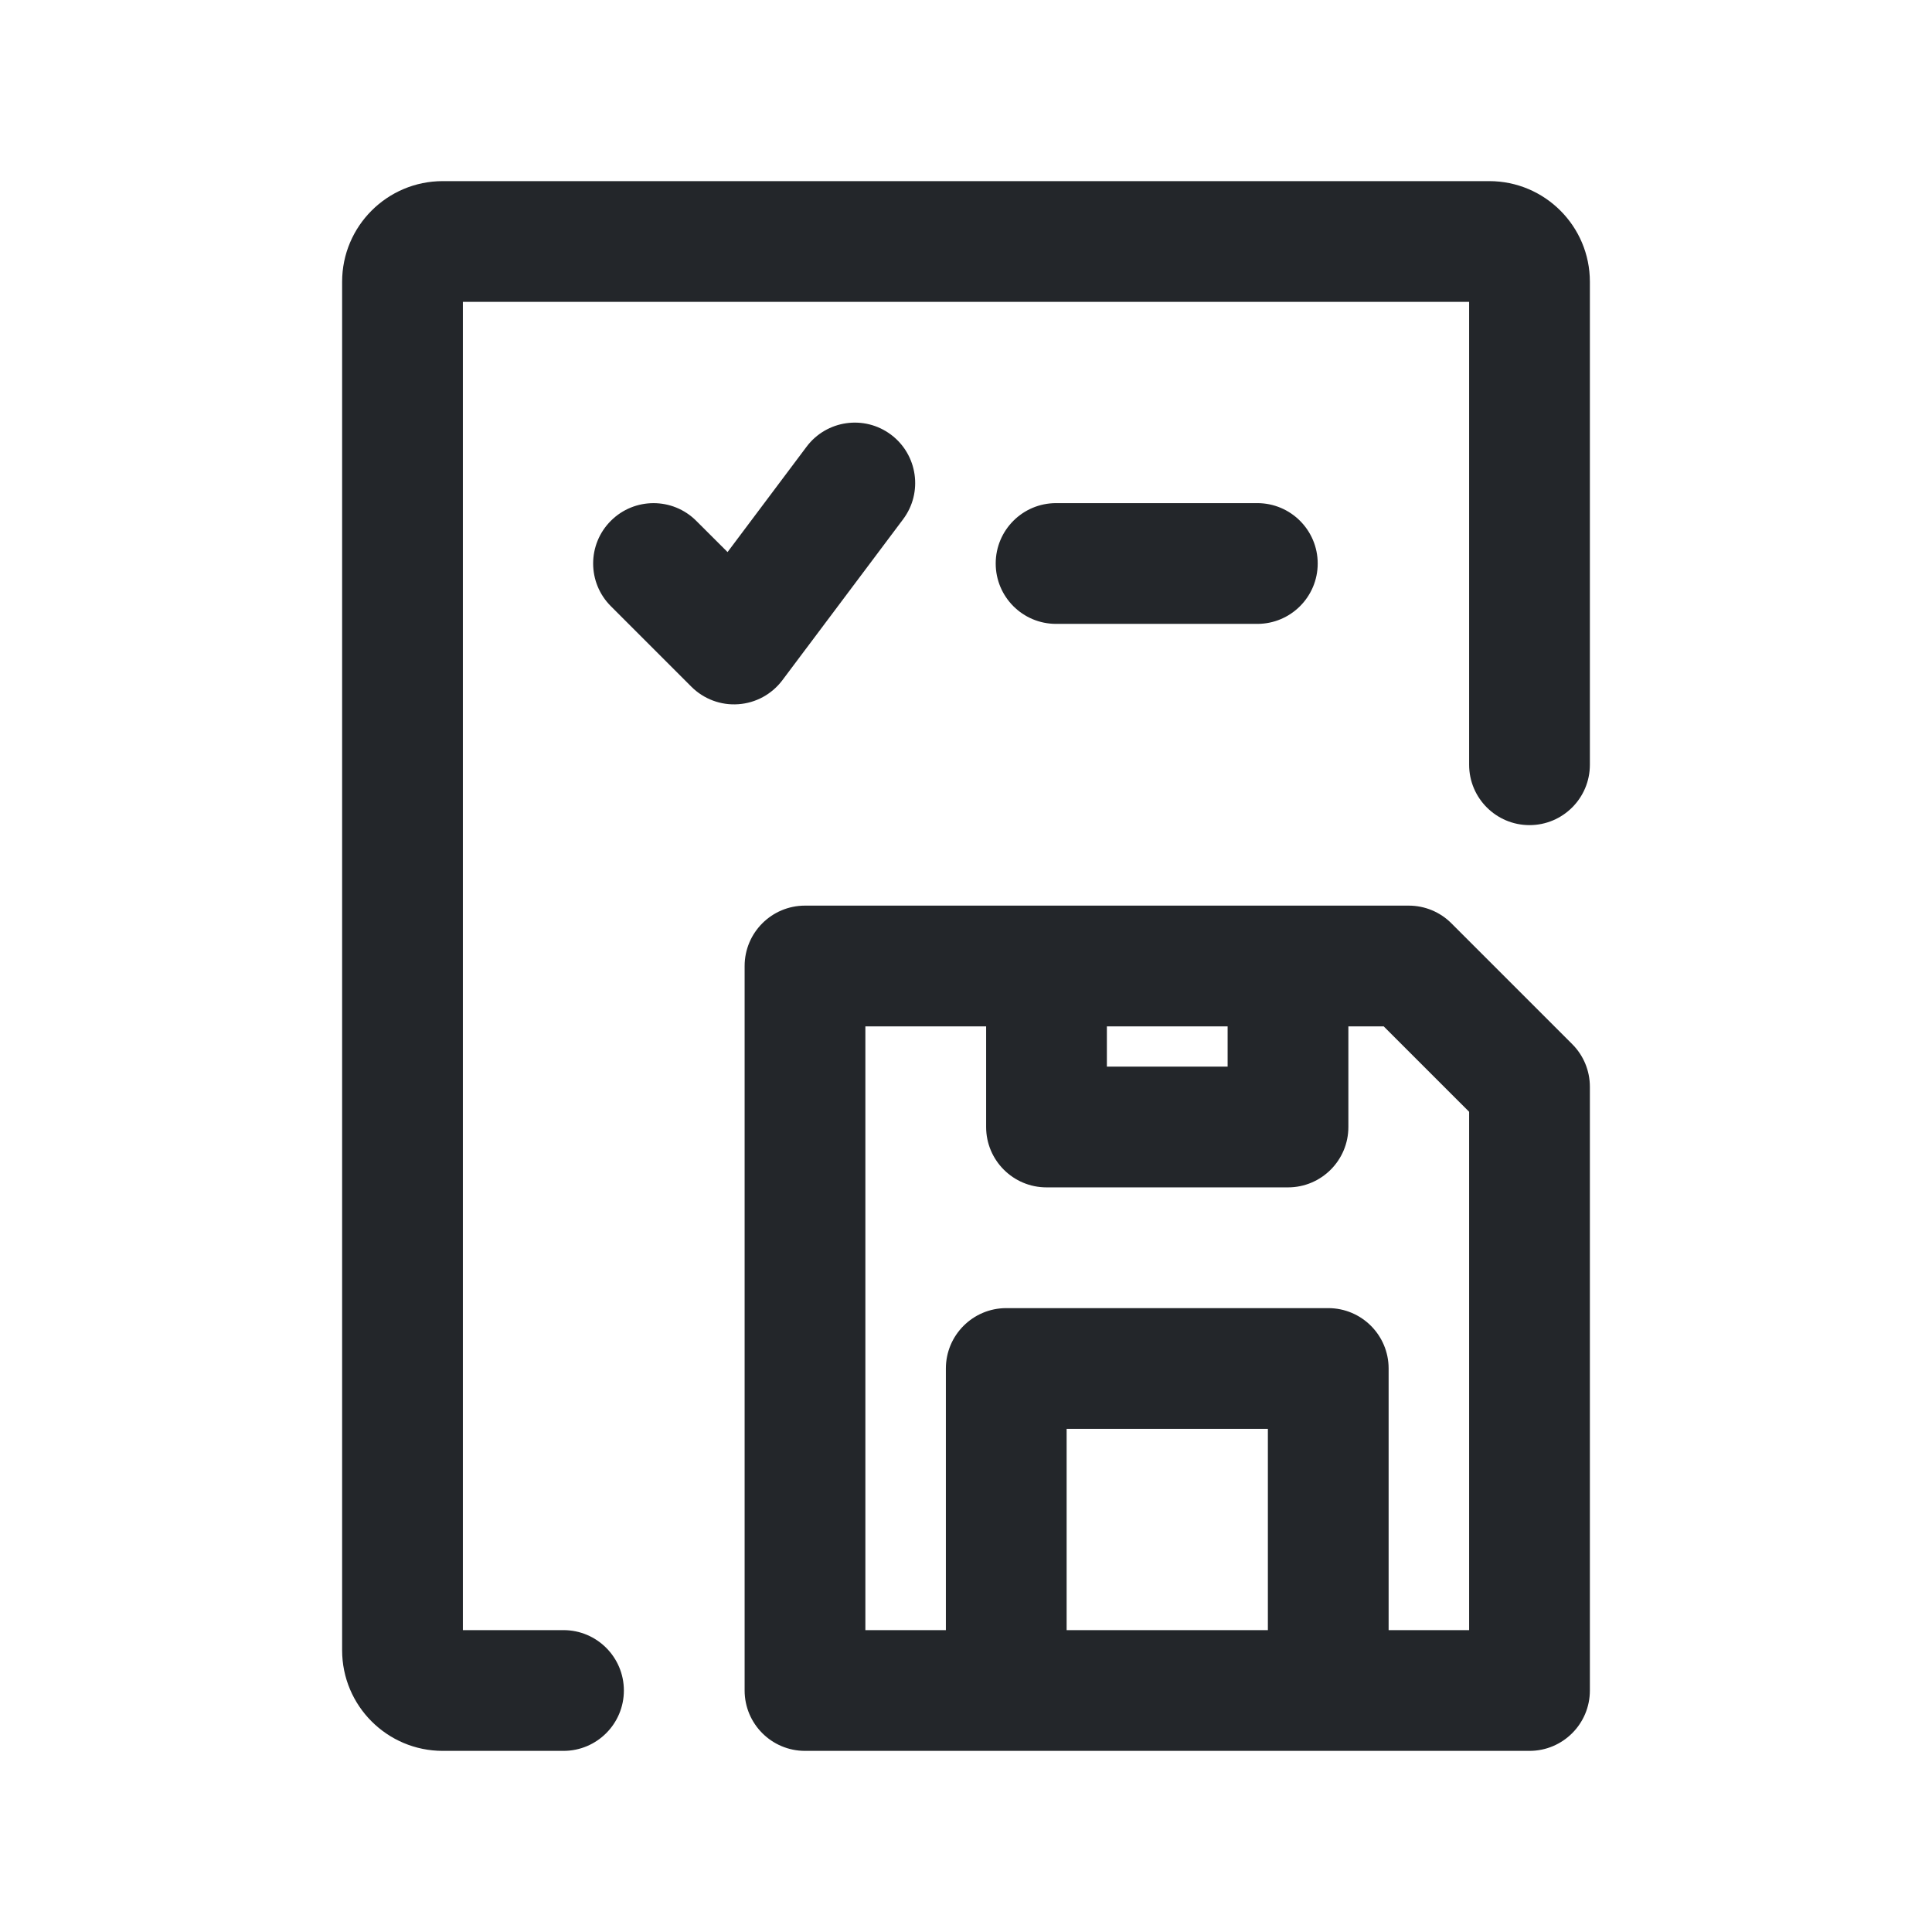
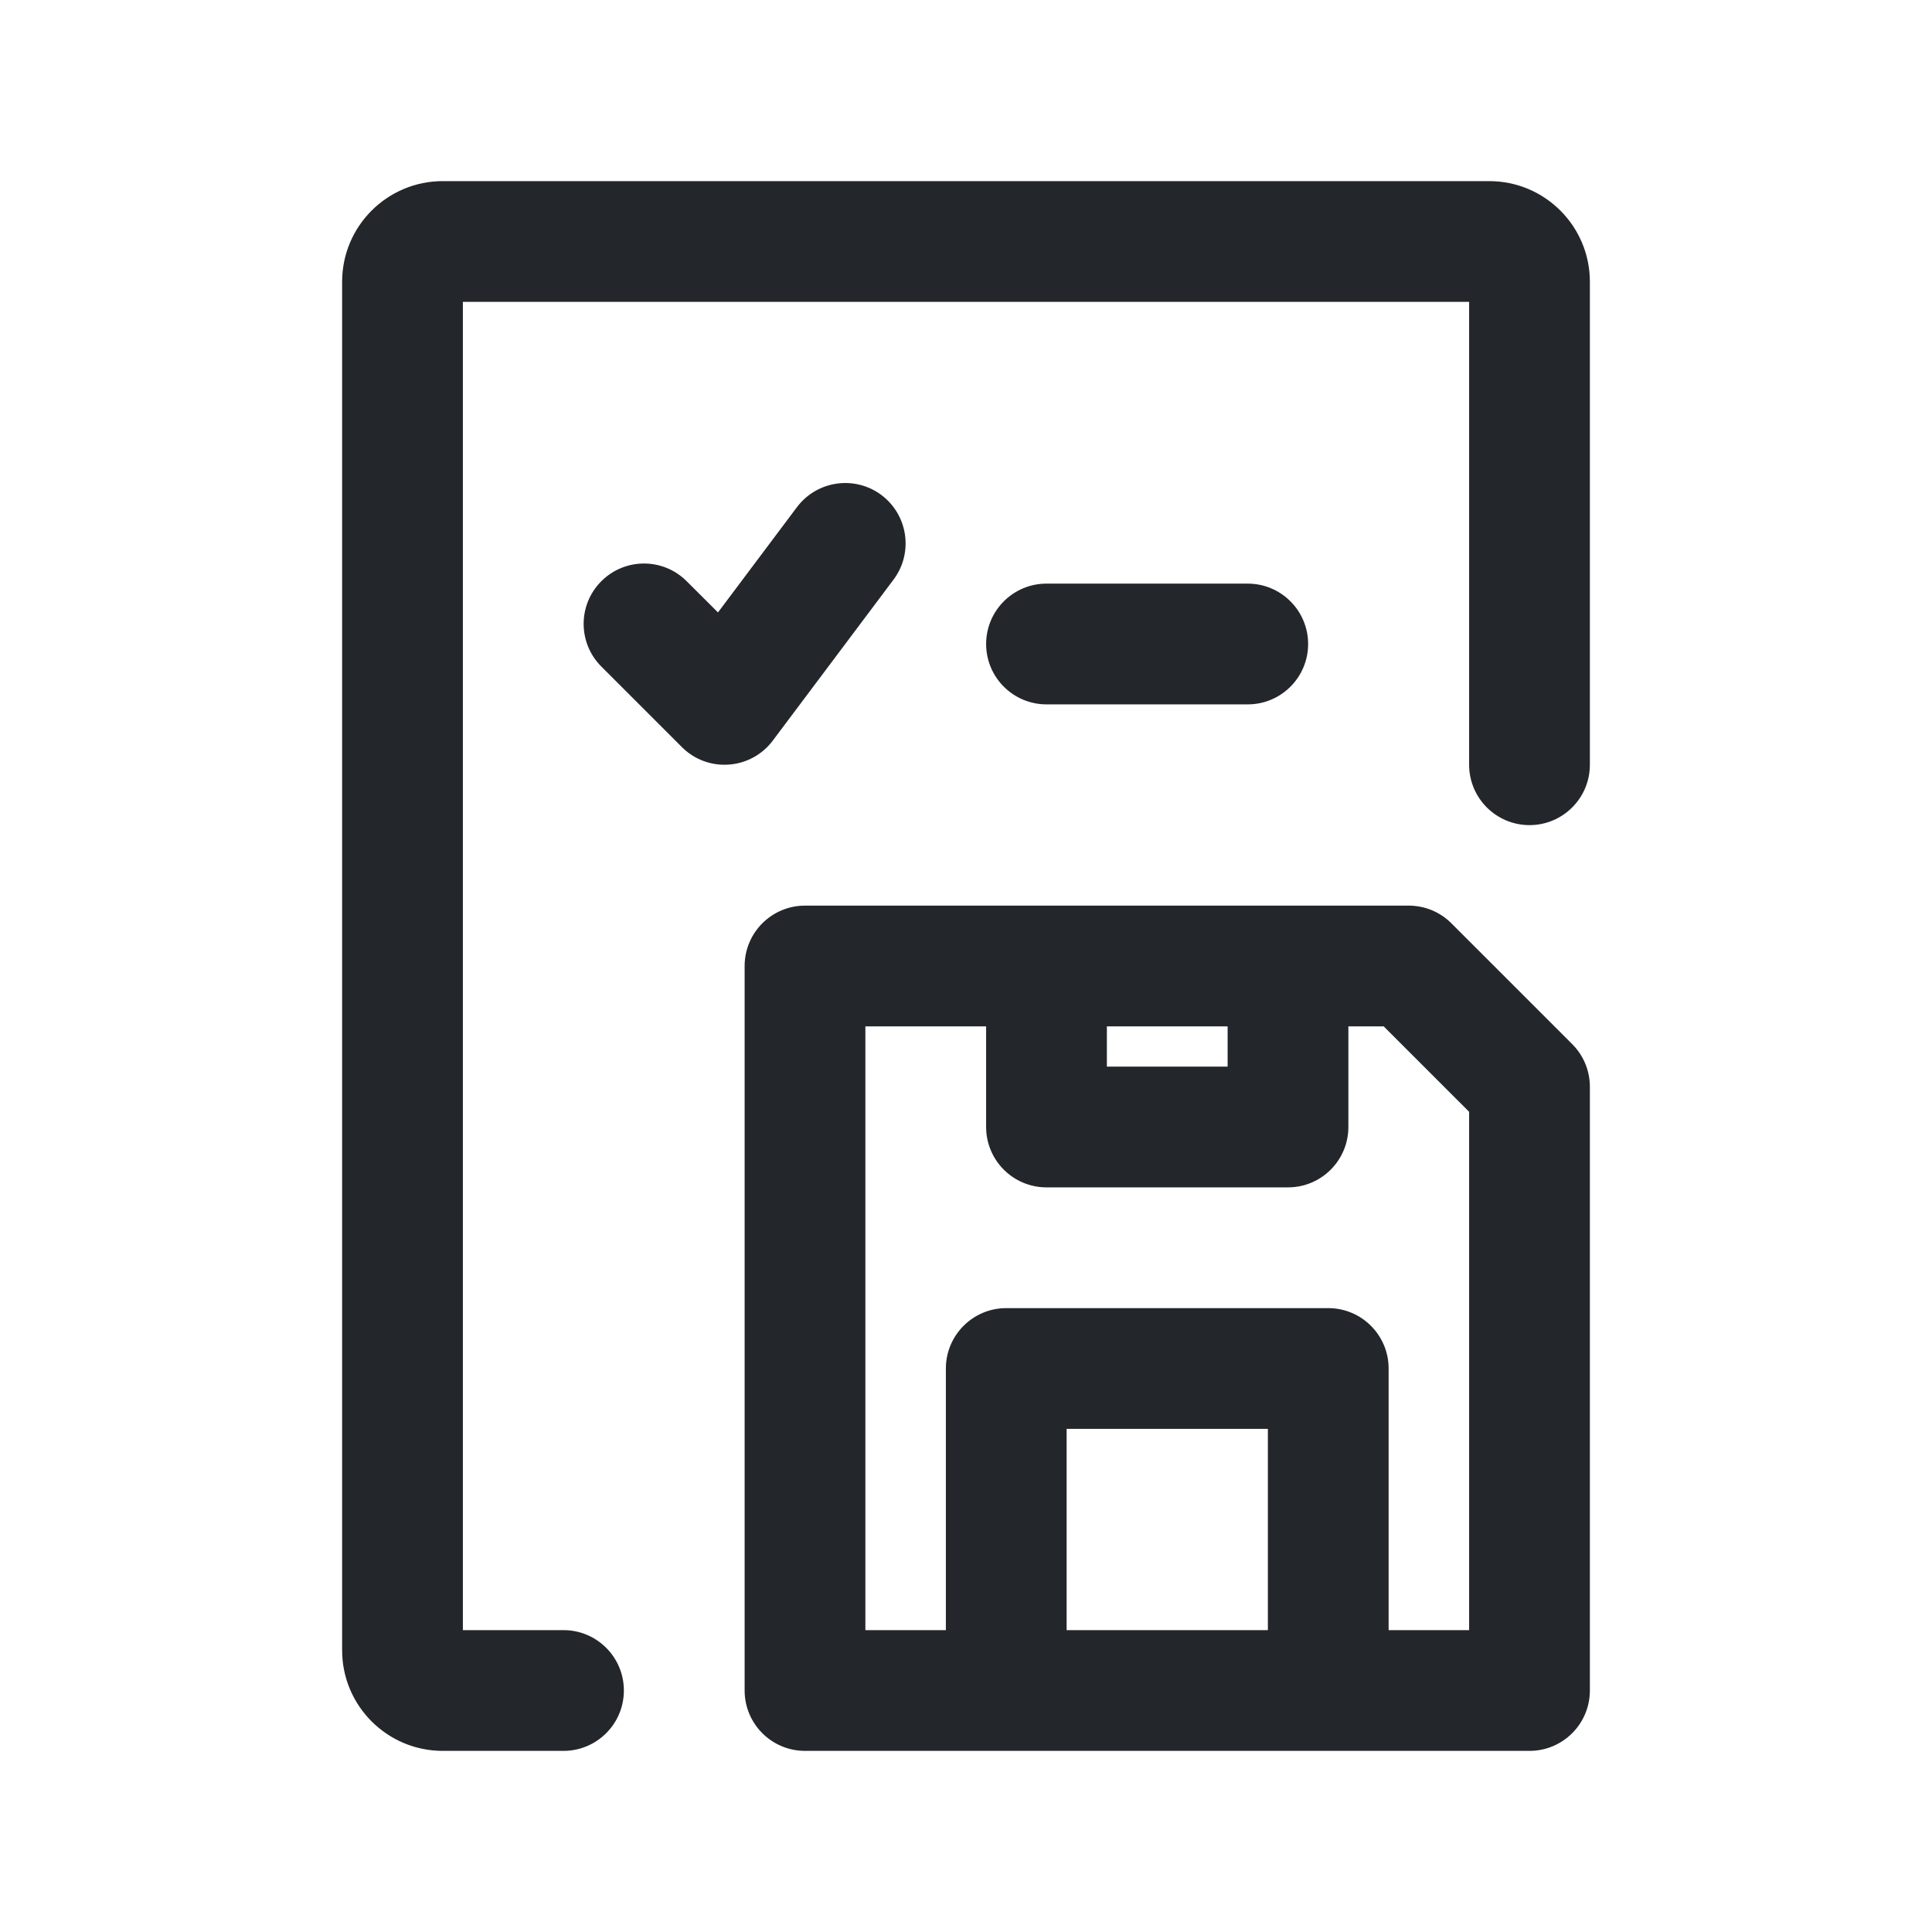
<svg xmlns="http://www.w3.org/2000/svg" width="24" height="24" viewBox="0 0 24 24" fill="none">
-   <path fill-rule="evenodd" clip-rule="evenodd" d="M5.75 20.25V3.75H18.25V9.5C18.25 9.914 18.586 10.25 19 10.25C19.414 10.25 19.75 9.914 19.75 9.5V3.5C19.75 2.81 19.19 2.25 18.5 2.25H5.5C4.81 2.25 4.25 2.81 4.25 3.5V20.5C4.25 21.19 4.81 21.75 5.5 21.75H7C7.414 21.75 7.75 21.414 7.75 21C7.75 20.586 7.414 20.25 7 20.25H5.75ZM13.119 6.25C12.704 6.25 12.369 6.586 12.369 7C12.369 7.414 12.704 7.75 13.119 7.75H15.619C16.033 7.75 16.369 7.414 16.369 7C16.369 6.586 16.033 6.25 15.619 6.25H13.119ZM11.069 5.4C11.4 5.649 11.467 6.119 11.219 6.45L9.719 8.45C9.588 8.624 9.389 8.733 9.172 8.748C8.955 8.764 8.742 8.684 8.588 8.53L7.588 7.53C7.295 7.237 7.295 6.763 7.588 6.47C7.881 6.177 8.356 6.177 8.649 6.47L9.038 6.858L10.019 5.55C10.267 5.219 10.737 5.151 11.069 5.4ZM10 11.25C9.586 11.25 9.25 11.586 9.25 12V21C9.25 21.414 9.586 21.75 10 21.75H19C19.414 21.75 19.75 21.414 19.75 21V13.5C19.75 13.301 19.671 13.11 19.53 12.97L18.03 11.47C17.89 11.329 17.699 11.25 17.5 11.25H10ZM18.25 13.811L17.189 12.75H16.75V14C16.75 14.414 16.414 14.75 16 14.75H13C12.586 14.75 12.25 14.414 12.25 14V12.75H10.75V20.25H11.75V17C11.75 16.586 12.086 16.25 12.5 16.25H16.5C16.914 16.25 17.25 16.586 17.25 17V20.25H18.25V13.811ZM15.75 20.25H13.25V17.75H15.75V20.25ZM15.25 12.75V13.25H13.75V12.75H15.25Z" fill="#23262A" />
+   <path fill-rule="evenodd" clip-rule="evenodd" d="M5.75 20.25V3.75H18.25V9.5C18.25 9.914 18.586 10.25 19 10.25C19.414 10.25 19.75 9.914 19.75 9.5V3.5C19.75 2.81 19.19 2.25 18.5 2.25H5.5C4.81 2.25 4.25 2.81 4.25 3.5V20.5C4.25 21.19 4.81 21.75 5.5 21.75H7C7.414 21.75 7.75 21.414 7.75 21C7.75 20.586 7.414 20.25 7 20.25H5.75ZM13 7.25C12.586 7.25 12.25 7.586 12.25 8C12.25 8.414 12.586 8.75 13 8.75H15.5C15.914 8.75 16.25 8.414 16.25 8C16.25 7.586 15.914 7.25 15.5 7.25H13ZM10.95 6.15C11.281 6.399 11.348 6.869 11.1 7.2L9.6 9.2C9.47 9.374 9.27 9.483 9.053 9.498C8.836 9.514 8.623 9.434 8.47 9.28L7.47 8.28C7.177 7.987 7.177 7.513 7.47 7.22C7.763 6.927 8.237 6.927 8.53 7.22L8.919 7.608L9.9 6.3C10.149 5.969 10.619 5.902 10.95 6.15ZM10 11.25C9.586 11.25 9.25 11.586 9.25 12V21C9.25 21.414 9.586 21.75 10 21.75H19C19.414 21.75 19.75 21.414 19.75 21V13.5C19.75 13.301 19.671 13.11 19.53 12.97L18.03 11.47C17.89 11.329 17.699 11.25 17.5 11.25H10ZM18.25 13.811L17.189 12.75H16.75V14C16.75 14.414 16.414 14.75 16 14.75H13C12.586 14.75 12.25 14.414 12.25 14V12.75H10.75V20.25H11.75V17C11.75 16.586 12.086 16.25 12.5 16.25H16.5C16.914 16.25 17.25 16.586 17.25 17V20.25H18.25V13.811ZM15.75 20.25H13.25V17.75H15.75V20.25ZM15.25 12.75V13.25H13.75V12.75H15.25Z" fill="#23262A" />
</svg>
